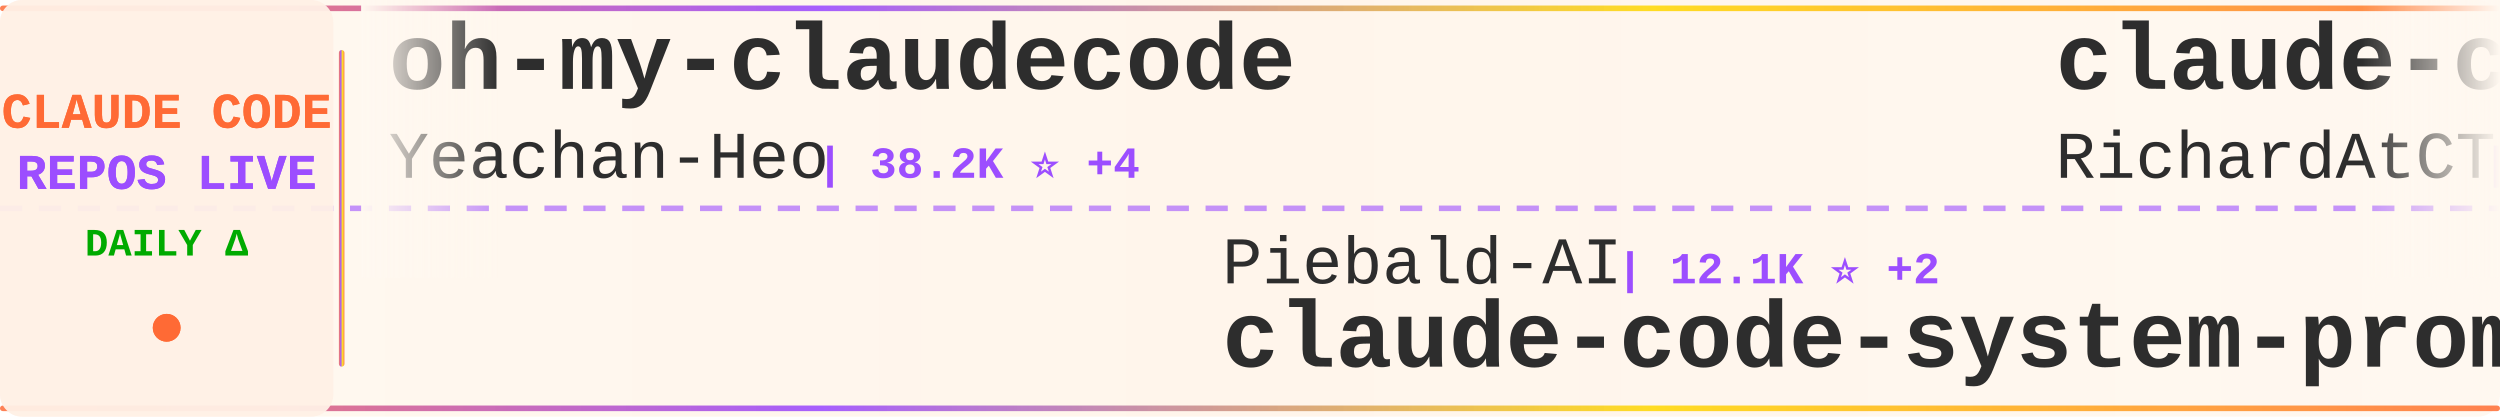
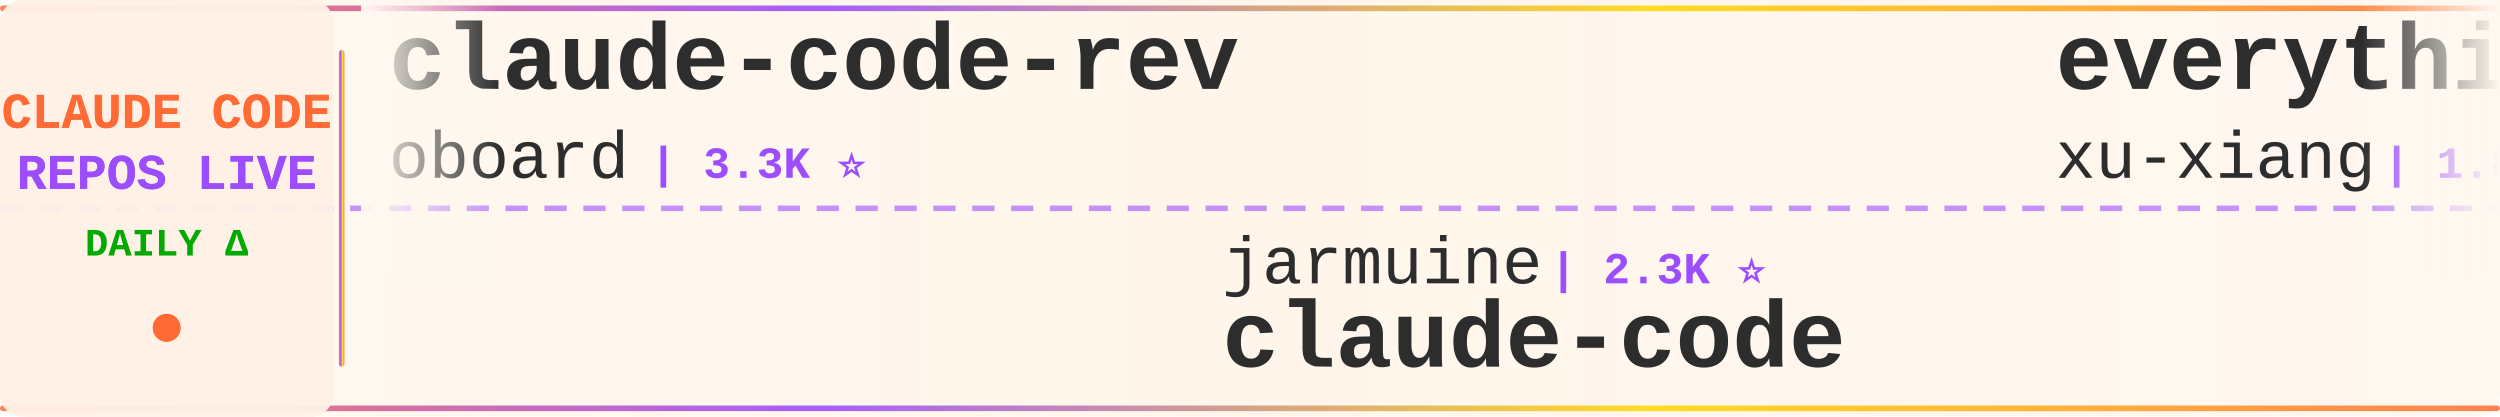
<svg xmlns="http://www.w3.org/2000/svg" width="900" height="150">
  <defs>
    <linearGradient id="tickerBg" x1="0%" y1="0%" x2="100%" y2="0%">
      <stop offset="0%" style="stop-color:#fff8f0;stop-opacity:0.98" />
      <stop offset="50%" style="stop-color:#fff5eb;stop-opacity:1" />
      <stop offset="100%" style="stop-color:#fff8f0;stop-opacity:0.98" />
    </linearGradient>
    <linearGradient id="borderGrad" x1="0%" y1="0%" x2="100%" y2="0%">
      <stop offset="0%" style="stop-color:#FF6B35;stop-opacity:0.85">
        <animate attributeName="stop-opacity" values="0.85;1;0.85" dur="2s" repeatCount="indefinite" />
      </stop>
      <stop offset="33%" style="stop-color:#9C4EFF;stop-opacity:0.9">
        <animate attributeName="stop-opacity" values="0.9;1;0.9" dur="2.2s" repeatCount="indefinite" />
      </stop>
      <stop offset="66%" style="stop-color:#FFD700;stop-opacity:0.85">
        <animate attributeName="stop-opacity" values="0.85;1;0.85" dur="1.8s" repeatCount="indefinite" />
      </stop>
      <stop offset="100%" style="stop-color:#FF6B35;stop-opacity:0.85">
        <animate attributeName="stop-opacity" values="0.85;1;0.85" dur="2s" repeatCount="indefinite" />
      </stop>
    </linearGradient>
    <filter id="textGlow">
      <feGaussianBlur stdDeviation="0.15" result="coloredBlur" />
      <feMerge>
        <feMergeNode in="coloredBlur" />
        <feMergeNode in="SourceGraphic" />
      </feMerge>
    </filter>
    <filter id="metricGlow">
      <feGaussianBlur stdDeviation="0.2" result="coloredBlur" />
      <feMerge>
        <feMergeNode in="coloredBlur" />
        <feMergeNode in="SourceGraphic" />
      </feMerge>
    </filter>
    <linearGradient id="leftFade" x1="0%" y1="0%" x2="100%" y2="0%">
      <stop offset="0%" style="stop-color:#fff8f0;stop-opacity:1" />
      <stop offset="100%" style="stop-color:#fff8f0;stop-opacity:0" />
    </linearGradient>
    <linearGradient id="rightFade" x1="0%" y1="0%" x2="100%" y2="0%">
      <stop offset="0%" style="stop-color:#fff8f0;stop-opacity:0" />
      <stop offset="100%" style="stop-color:#fff8f0;stop-opacity:1" />
    </linearGradient>
  </defs>
  <rect width="900" height="150" fill="url(#tickerBg)" rx="8" />
  <rect x="0" y="2" width="900" height="2" fill="url(#borderGrad)" rx="1" />
  <rect x="0" y="146" width="900" height="2" fill="url(#borderGrad)" rx="1" />
  <line x1="0" y1="75" x2="900" y2="75" stroke="#9C4EFF" stroke-width="2" stroke-dasharray="8 6" opacity="0.6" />
  <rect x="0" y="0" width="120" height="150" fill="#fff0e6" opacity="0.95" rx="8" />
  <text x="60" y="46" font-family="'Courier New', monospace" font-size="18" font-weight="bold" fill="#FF6B35" text-anchor="middle" filter="url(#textGlow)">
    CLAUDE CODE
  </text>
  <text x="60" y="68" font-family="'Courier New', monospace" font-size="18" font-weight="bold" fill="#9C4EFF" text-anchor="middle" filter="url(#textGlow)">
    REPOS LIVE
  </text>
  <text x="60" y="92" font-family="'Courier New', monospace" font-size="14" font-weight="bold" fill="#00aa00" text-anchor="middle">
    DAILY Δ
  </text>
  <circle cx="60" cy="118" r="5" fill="#FF6B35" filter="url(#metricGlow)">
    <animate attributeName="r" values="4;6;4" dur="1.5s" repeatCount="indefinite" />
    <animate attributeName="opacity" values="0.6;1;0.6" dur="1.5s" repeatCount="indefinite" />
  </circle>
  <rect x="122" y="18" width="2" height="114" fill="url(#borderGrad)" rx="1" />
  <clipPath id="tickerClip">
    <rect x="130" y="0" width="770" height="150" />
  </clipPath>
  <g clip-path="url(#tickerClip)">
    <g id="tickerItems">
      <animateTransform attributeName="transform" attributeType="XML" type="translate" from="0 0" to="-3000 0" dur="54s" repeatCount="indefinite" />
      <g transform="translate(0, 0)">
-         <text x="140" y="32" font-family="'Courier New', monospace" font-size="34" font-weight="bold" fill="#2d2d2d">oh-my-claudecode</text>
-         <text x="140" y="64" font-family="'Courier New', monospace" font-size="24" font-weight="normal" fill="#2d2d2d" opacity="1.0">Yeachan-Heo</text>
-         <text x="294" y="64" font-family="'Courier New', monospace" font-size="16" font-weight="bold" fill="#9C4EFF"> | 38.2K ⭐ +4</text>
+         <text x="140" y="32" font-family="'Courier New', monospace" font-size="34" font-weight="bold" fill="#2d2d2d">claude-code-rev</text>
+         <text x="140" y="64" font-family="'Courier New', monospace" font-size="24" font-weight="normal" fill="#2d2d2d" opacity="1.0">oboard</text>
+         <text x="234" y="64" font-family="'Courier New', monospace" font-size="16" font-weight="bold" fill="#9C4EFF"> | 3.3K ⭐</text>
      </g>
      <g transform="translate(300, 0)">
-         <text x="140" y="102" font-family="'Courier New', monospace" font-size="24" font-weight="normal" fill="#2d2d2d" opacity="1.0">Piebald-AI</text>
-         <text x="282" y="102" font-family="'Courier New', monospace" font-size="16" font-weight="bold" fill="#9C4EFF"> | 12.1K ⭐ +2</text>
-         <text x="140" y="132" font-family="'Courier New', monospace" font-size="34" font-weight="bold" fill="#2d2d2d">claude-code-system-promp...</text>
+         <text x="140" y="102" font-family="'Courier New', monospace" font-size="24" font-weight="normal" fill="#2d2d2d" opacity="1.0">jarmuine</text>
+         <text x="258" y="102" font-family="'Courier New', monospace" font-size="16" font-weight="bold" fill="#9C4EFF"> | 2.3K ⭐</text>
+         <text x="140" y="132" font-family="'Courier New', monospace" font-size="34" font-weight="bold" fill="#2d2d2d">claude-code</text>
      </g>
      <g transform="translate(600, 0)">
-         <text x="140" y="32" font-family="'Courier New', monospace" font-size="34" font-weight="bold" fill="#2d2d2d">claude-code-telegram</text>
-         <text x="140" y="64" font-family="'Courier New', monospace" font-size="24" font-weight="normal" fill="#2d2d2d" opacity="1.0">RichardAtCT</text>
-         <text x="294" y="64" font-family="'Courier New', monospace" font-size="16" font-weight="bold" fill="#9C4EFF"> | 2.7K ⭐</text>
+         <text x="140" y="32" font-family="'Courier New', monospace" font-size="34" font-weight="bold" fill="#2d2d2d">everything-claude-code-z...</text>
+         <text x="140" y="64" font-family="'Courier New', monospace" font-size="24" font-weight="normal" fill="#2d2d2d" opacity="1.0">xu-xiang</text>
+         <text x="258" y="64" font-family="'Courier New', monospace" font-size="16" font-weight="bold" fill="#9C4EFF"> | 1.8K ⭐ +1</text>
      </g>
      <g transform="translate(900, 0)">
-         <text x="140" y="102" font-family="'Courier New', monospace" font-size="24" font-weight="normal" fill="#2d2d2d" opacity="1.0">andrew-kramer-inno</text>
-         <text x="378" y="102" font-family="'Courier New', monospace" font-size="16" font-weight="bold" fill="#9C4EFF"> | 593 ⭐</text>
-         <text x="140" y="132" font-family="'Courier New', monospace" font-size="34" font-weight="bold" fill="#2d2d2d">claude-code-source-build</text>
+         <text x="140" y="102" font-family="'Courier New', monospace" font-size="24" font-weight="normal" fill="#2d2d2d" opacity="1.0">fazxes</text>
+         <text x="234" y="102" font-family="'Courier New', monospace" font-size="16" font-weight="bold" fill="#9C4EFF"> | 228 ⭐</text>
+         <text x="140" y="132" font-family="'Courier New', monospace" font-size="34" font-weight="bold" fill="#2d2d2d">Claude-code</text>
      </g>
      <g transform="translate(1200, 0)">
-         <text x="140" y="32" font-family="'Courier New', monospace" font-size="34" font-weight="bold" fill="#2d2d2d">ClaudeCode</text>
-         <text x="140" y="64" font-family="'Courier New', monospace" font-size="24" font-weight="normal" fill="#2d2d2d" opacity="1.0">guanshan</text>
-         <text x="258" y="64" font-family="'Courier New', monospace" font-size="16" font-weight="bold" fill="#9C4EFF"> | 61 ⭐</text>
+         <text x="140" y="32" font-family="'Courier New', monospace" font-size="34" font-weight="bold" fill="#2d2d2d">claude_code_src</text>
+         <text x="140" y="64" font-family="'Courier New', monospace" font-size="24" font-weight="normal" fill="#2d2d2d" opacity="1.0">ponponon</text>
+         <text x="258" y="64" font-family="'Courier New', monospace" font-size="16" font-weight="bold" fill="#9C4EFF"> | 2.3K ⭐</text>
      </g>
      <g transform="translate(1500, 0)">
-         <text x="140" y="102" font-family="'Courier New', monospace" font-size="24" font-weight="normal" fill="#2d2d2d" opacity="1.0">isboyjc</text>
-         <text x="246" y="102" font-family="'Courier New', monospace" font-size="16" font-weight="bold" fill="#9C4EFF"> | 161 ⭐</text>
+         <text x="140" y="102" font-family="'Courier New', monospace" font-size="24" font-weight="normal" fill="#2d2d2d" opacity="1.0">Tinkeringg-Lab</text>
+         <text x="330" y="102" font-family="'Courier New', monospace" font-size="16" font-weight="bold" fill="#9C4EFF"> | 211 ⭐</text>
        <text x="140" y="132" font-family="'Courier New', monospace" font-size="34" font-weight="bold" fill="#2d2d2d">claude-code</text>
      </g>
      <g transform="translate(1800, 0)">
-         <text x="140" y="32" font-family="'Courier New', monospace" font-size="34" font-weight="bold" fill="#2d2d2d">andrej-karpathy-skills</text>
-         <text x="140" y="64" font-family="'Courier New', monospace" font-size="24" font-weight="normal" fill="#2d2d2d" opacity="1.0">multica-ai</text>
-         <text x="282" y="64" font-family="'Courier New', monospace" font-size="16" font-weight="bold" fill="#9C4EFF"> | 198.2K ⭐ +57</text>
-       </g>
-       <g transform="translate(2100, 0)">
-         <text x="140" y="102" font-family="'Courier New', monospace" font-size="24" font-weight="normal" fill="#2d2d2d" opacity="1.0">Donchitos</text>
-         <text x="270" y="102" font-family="'Courier New', monospace" font-size="16" font-weight="bold" fill="#9C4EFF"> | 23.5K ⭐</text>
-         <text x="140" y="132" font-family="'Courier New', monospace" font-size="34" font-weight="bold" fill="#2d2d2d">Claude-Code-Game-Studios</text>
-       </g>
-       <g transform="translate(2400, 0)">
        <text x="140" y="32" font-family="'Courier New', monospace" font-size="34" font-weight="bold" fill="#2d2d2d">claude-code-rust</text>
        <text x="140" y="64" font-family="'Courier New', monospace" font-size="24" font-weight="normal" fill="#2d2d2d" opacity="1.0">lorryjovens-hub</text>
        <text x="342" y="64" font-family="'Courier New', monospace" font-size="16" font-weight="bold" fill="#9C4EFF"> | 1.7K ⭐</text>
      </g>
+       <g transform="translate(2100, 0)">
+         <text x="140" y="102" font-family="'Courier New', monospace" font-size="24" font-weight="normal" fill="#2d2d2d" opacity="1.0">Windy3f3f3f3f</text>
+         <text x="318" y="102" font-family="'Courier New', monospace" font-size="16" font-weight="bold" fill="#9C4EFF"> | 2.5K ⭐ -1</text>
+         <text x="140" y="132" font-family="'Courier New', monospace" font-size="34" font-weight="bold" fill="#2d2d2d">claude-code-from-scratch</text>
+       </g>
+       <g transform="translate(2400, 0)">
+         <text x="140" y="32" font-family="'Courier New', monospace" font-size="34" font-weight="bold" fill="#2d2d2d">claude-coder</text>
+         <text x="140" y="64" font-family="'Courier New', monospace" font-size="24" font-weight="normal" fill="#2d2d2d" opacity="1.0">kodu-ai</text>
+         <text x="246" y="64" font-family="'Courier New', monospace" font-size="16" font-weight="bold" fill="#9C4EFF"> | 5.2K ⭐</text>
+       </g>
      <g transform="translate(2700, 0)">
-         <text x="140" y="102" font-family="'Courier New', monospace" font-size="24" font-weight="normal" fill="#2d2d2d" opacity="1.0">VILA-Lab</text>
-         <text x="258" y="102" font-family="'Courier New', monospace" font-size="16" font-weight="bold" fill="#9C4EFF"> | 2.0K ⭐ +1</text>
-         <text x="140" y="132" font-family="'Courier New', monospace" font-size="34" font-weight="bold" fill="#2d2d2d">Dive-into-Claude-Code</text>
+         <text x="140" y="102" font-family="'Courier New', monospace" font-size="24" font-weight="normal" fill="#2d2d2d" opacity="1.0">codeaashu</text>
+         <text x="270" y="102" font-family="'Courier New', monospace" font-size="16" font-weight="bold" fill="#9C4EFF"> | 3.2K ⭐ +2</text>
+         <text x="140" y="132" font-family="'Courier New', monospace" font-size="34" font-weight="bold" fill="#2d2d2d">claude-code</text>
      </g>
      <g transform="translate(3000, 0)">
-         <text x="140" y="32" font-family="'Courier New', monospace" font-size="34" font-weight="bold" fill="#2d2d2d">oh-my-claudecode</text>
-         <text x="140" y="64" font-family="'Courier New', monospace" font-size="24" font-weight="normal" fill="#2d2d2d" opacity="1.0">Yeachan-Heo</text>
-         <text x="294" y="64" font-family="'Courier New', monospace" font-size="16" font-weight="bold" fill="#9C4EFF"> | 38.2K ⭐ +4</text>
+         <text x="140" y="32" font-family="'Courier New', monospace" font-size="34" font-weight="bold" fill="#2d2d2d">claude-code-rev</text>
+         <text x="140" y="64" font-family="'Courier New', monospace" font-size="24" font-weight="normal" fill="#2d2d2d" opacity="1.0">oboard</text>
+         <text x="234" y="64" font-family="'Courier New', monospace" font-size="16" font-weight="bold" fill="#9C4EFF"> | 3.3K ⭐</text>
      </g>
      <g transform="translate(3300, 0)">
-         <text x="140" y="102" font-family="'Courier New', monospace" font-size="24" font-weight="normal" fill="#2d2d2d" opacity="1.0">Piebald-AI</text>
-         <text x="282" y="102" font-family="'Courier New', monospace" font-size="16" font-weight="bold" fill="#9C4EFF"> | 12.1K ⭐ +2</text>
-         <text x="140" y="132" font-family="'Courier New', monospace" font-size="34" font-weight="bold" fill="#2d2d2d">claude-code-system-promp...</text>
+         <text x="140" y="102" font-family="'Courier New', monospace" font-size="24" font-weight="normal" fill="#2d2d2d" opacity="1.0">jarmuine</text>
+         <text x="258" y="102" font-family="'Courier New', monospace" font-size="16" font-weight="bold" fill="#9C4EFF"> | 2.3K ⭐</text>
+         <text x="140" y="132" font-family="'Courier New', monospace" font-size="34" font-weight="bold" fill="#2d2d2d">claude-code</text>
      </g>
      <g transform="translate(3600, 0)">
-         <text x="140" y="32" font-family="'Courier New', monospace" font-size="34" font-weight="bold" fill="#2d2d2d">claude-code-telegram</text>
-         <text x="140" y="64" font-family="'Courier New', monospace" font-size="24" font-weight="normal" fill="#2d2d2d" opacity="1.0">RichardAtCT</text>
-         <text x="294" y="64" font-family="'Courier New', monospace" font-size="16" font-weight="bold" fill="#9C4EFF"> | 2.7K ⭐</text>
+         <text x="140" y="32" font-family="'Courier New', monospace" font-size="34" font-weight="bold" fill="#2d2d2d">everything-claude-code-z...</text>
+         <text x="140" y="64" font-family="'Courier New', monospace" font-size="24" font-weight="normal" fill="#2d2d2d" opacity="1.0">xu-xiang</text>
+         <text x="258" y="64" font-family="'Courier New', monospace" font-size="16" font-weight="bold" fill="#9C4EFF"> | 1.8K ⭐ +1</text>
      </g>
      <g transform="translate(3900, 0)">
-         <text x="140" y="102" font-family="'Courier New', monospace" font-size="24" font-weight="normal" fill="#2d2d2d" opacity="1.0">andrew-kramer-inno</text>
-         <text x="378" y="102" font-family="'Courier New', monospace" font-size="16" font-weight="bold" fill="#9C4EFF"> | 593 ⭐</text>
-         <text x="140" y="132" font-family="'Courier New', monospace" font-size="34" font-weight="bold" fill="#2d2d2d">claude-code-source-build</text>
+         <text x="140" y="102" font-family="'Courier New', monospace" font-size="24" font-weight="normal" fill="#2d2d2d" opacity="1.0">fazxes</text>
+         <text x="234" y="102" font-family="'Courier New', monospace" font-size="16" font-weight="bold" fill="#9C4EFF"> | 228 ⭐</text>
+         <text x="140" y="132" font-family="'Courier New', monospace" font-size="34" font-weight="bold" fill="#2d2d2d">Claude-code</text>
      </g>
    </g>
  </g>
  <rect x="130" y="0" width="50" height="100" fill="url(#leftFade)" />
  <rect x="850" y="0" width="50" height="100" fill="url(#rightFade)" />
</svg>
